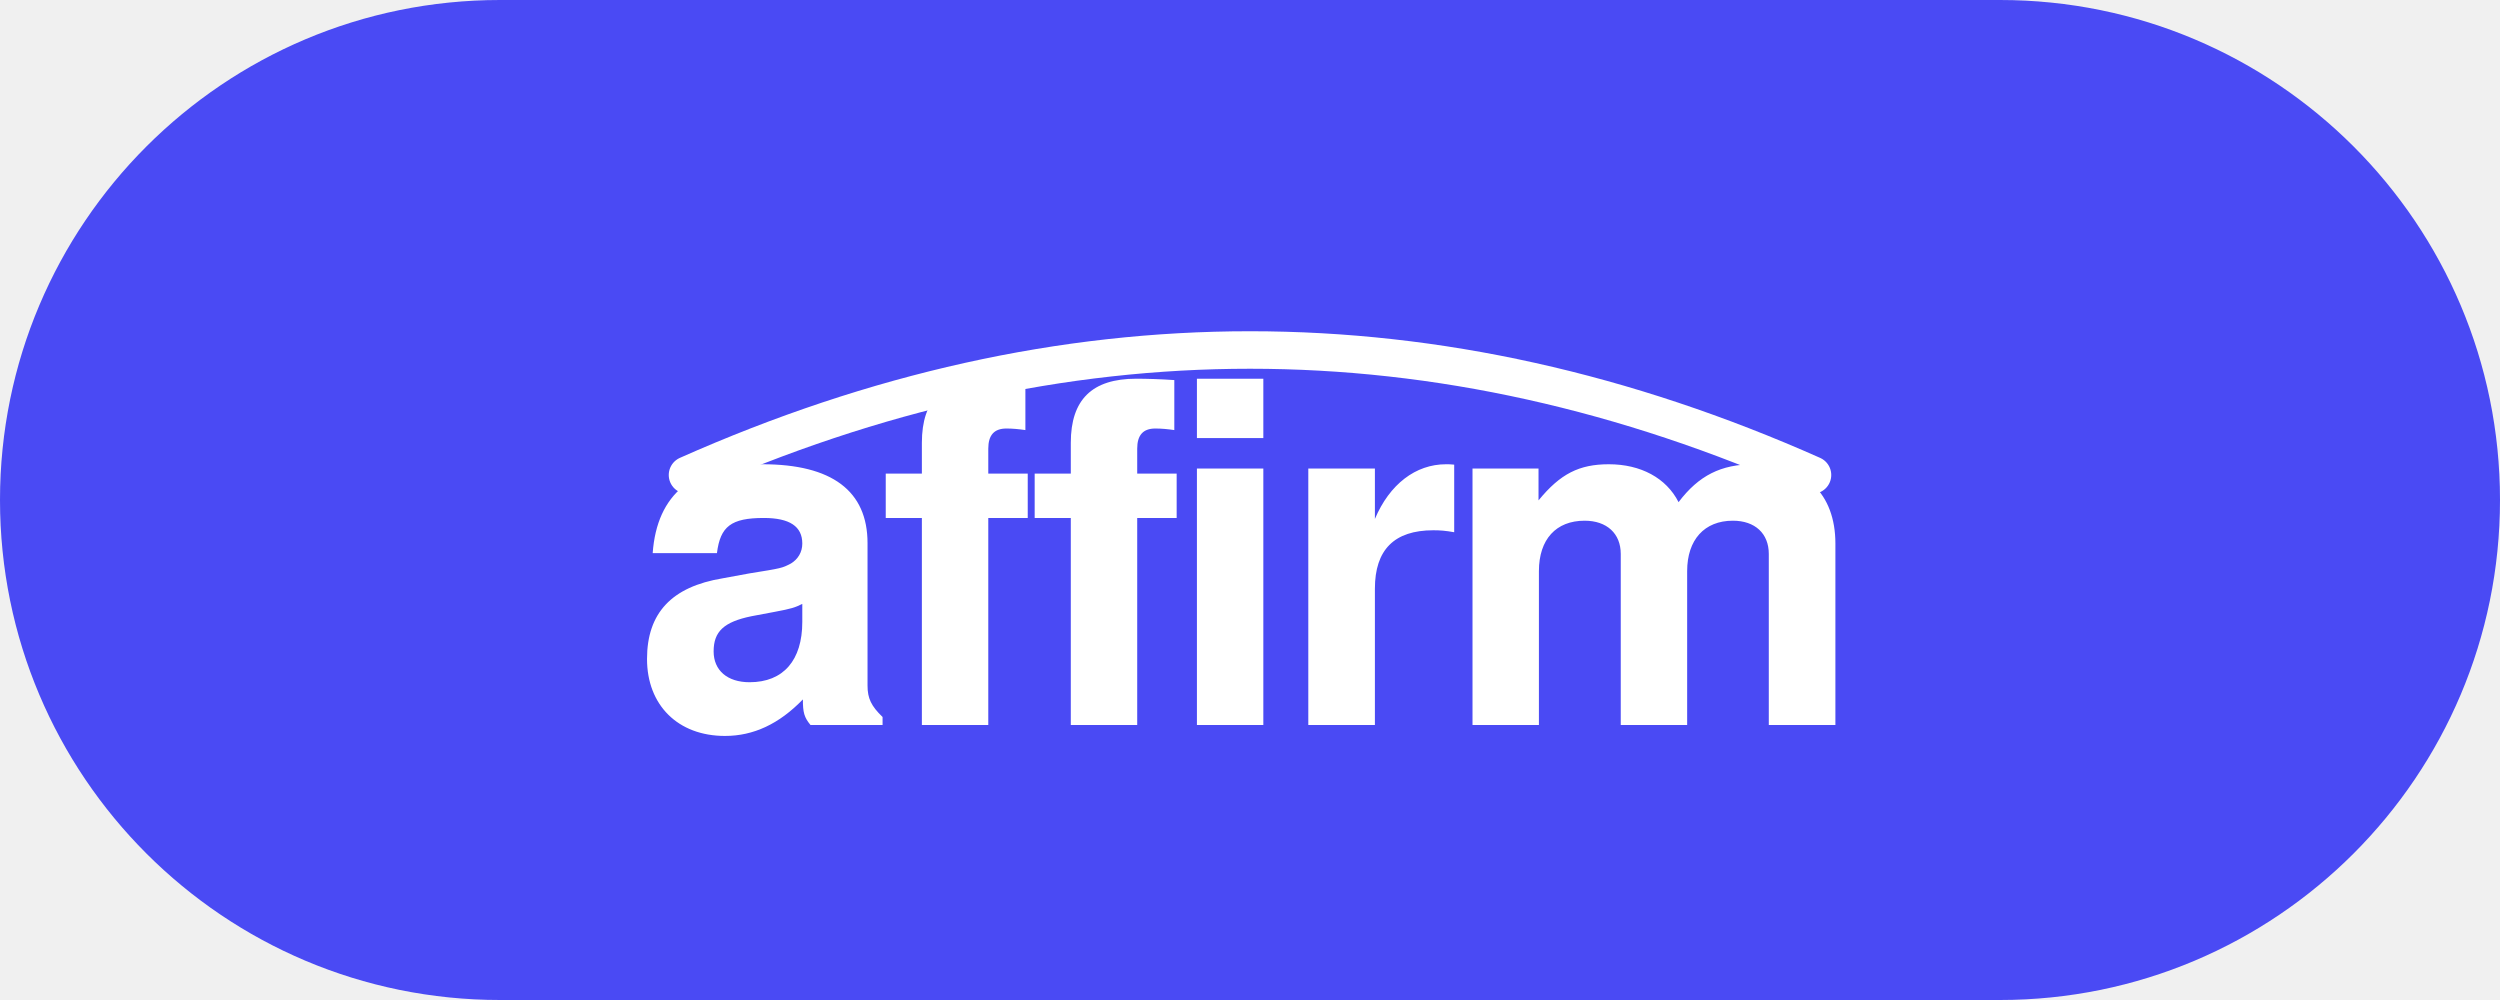
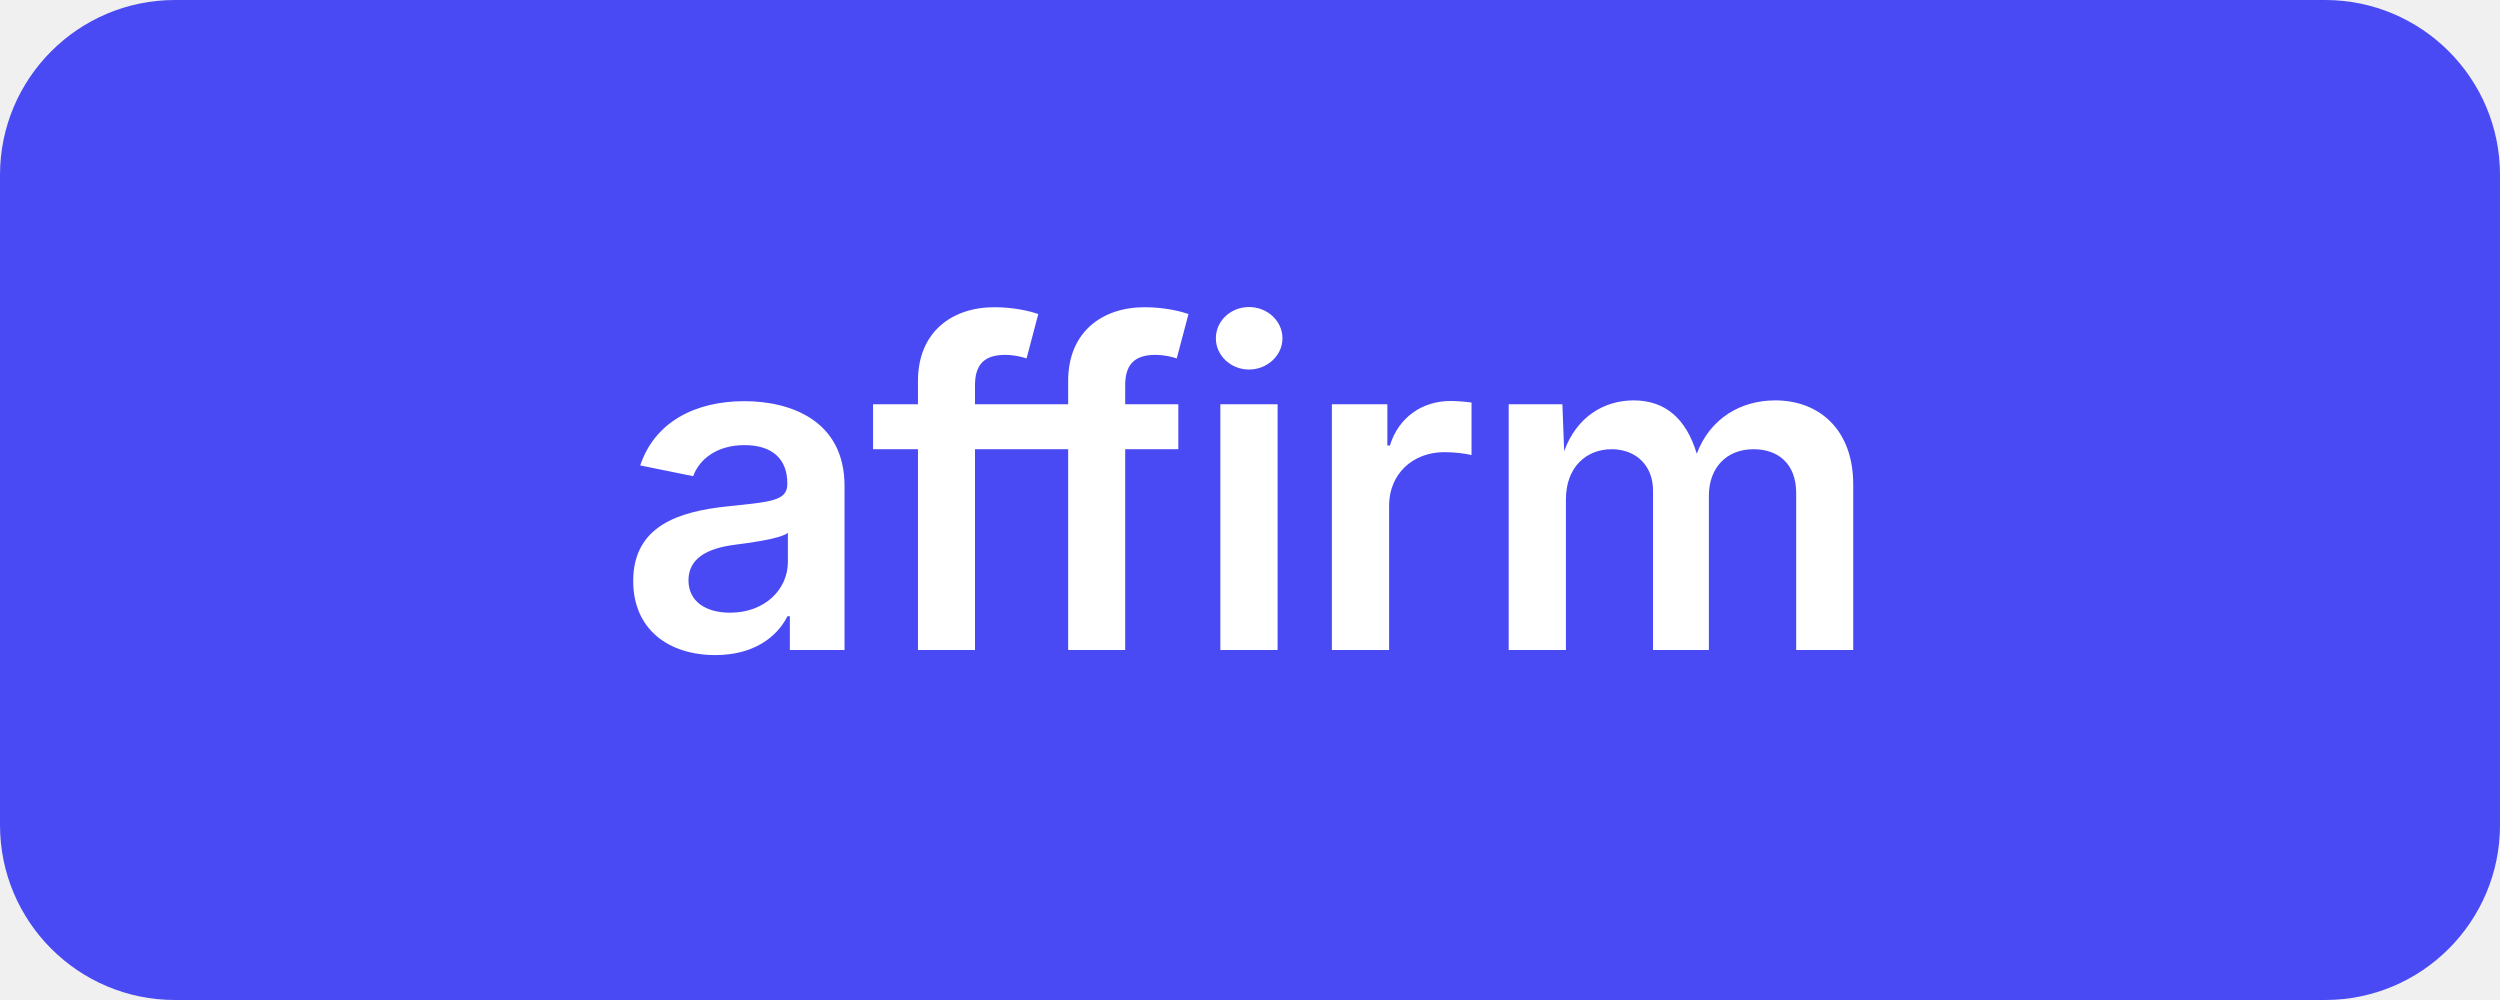
<svg xmlns="http://www.w3.org/2000/svg" viewBox="0 0 200 80" width="200" height="80">
-   <rect width="200" height="80" rx="40" fill="#4A4AF4" />
-   <path d="M55 38 Q100 18 145 38" stroke="white" stroke-width="3" fill="none" stroke-linecap="round" />
-   <text x="100" y="58" font-family="Helvetica, Arial, sans-serif" font-size="38" font-weight="800" fill="white" text-anchor="middle" letter-spacing="-1.5">affirm</text>
+   <rect width="200" height="80" rx="14" fill="#4A4AF4" />
+   <text x="100" y="52" font-family="Inter, Helvetica, Arial, sans-serif" font-size="36" font-weight="600" fill="white" text-anchor="middle" letter-spacing="-0.5">affirm</text>
</svg>
